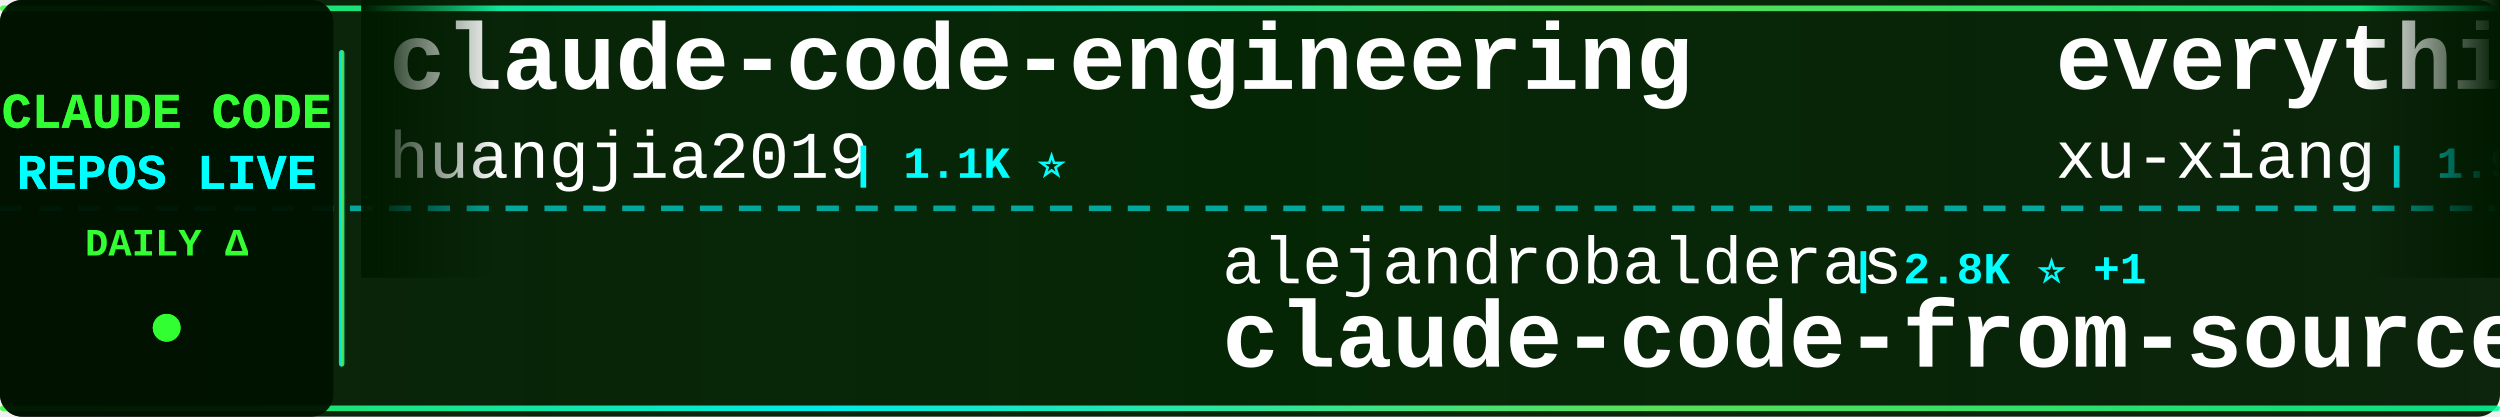
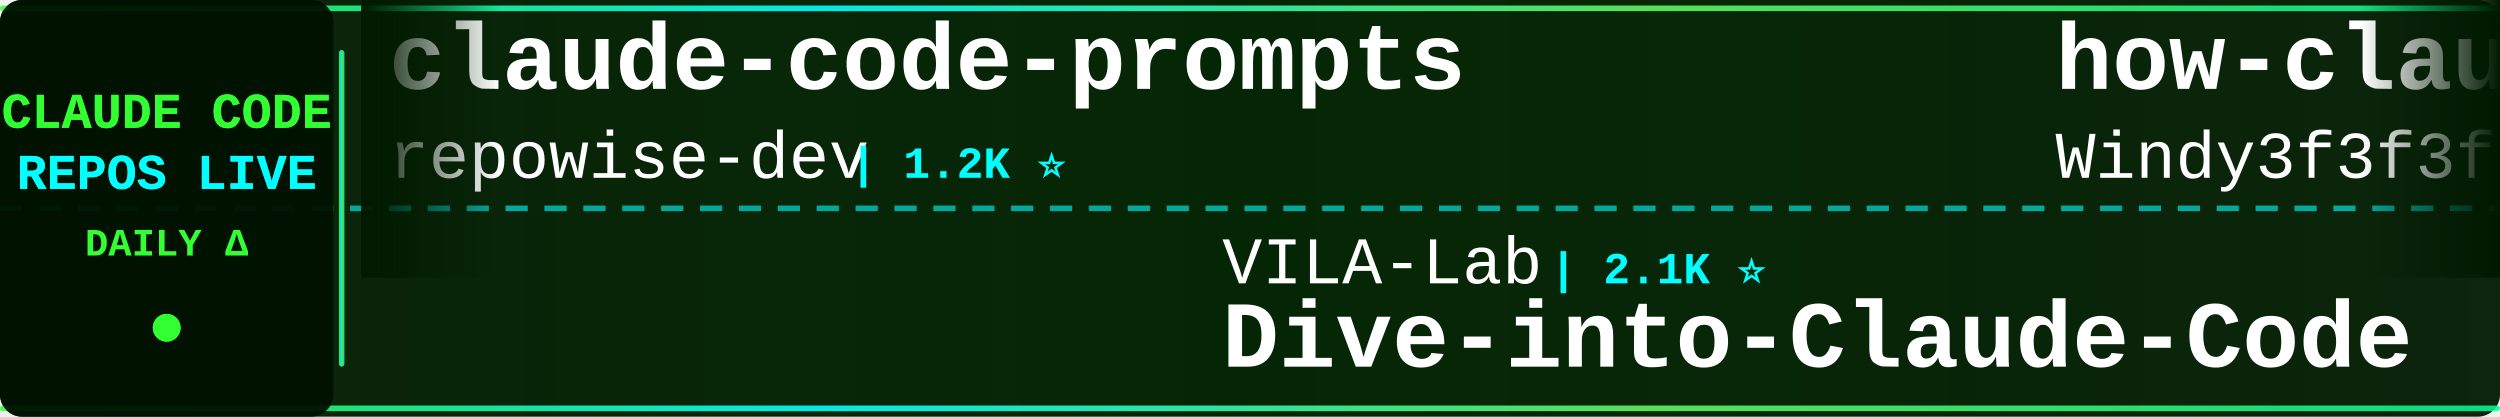
<svg xmlns="http://www.w3.org/2000/svg" width="900" height="150">
  <defs>
    <linearGradient id="tickerBg" x1="0%" y1="0%" x2="100%" y2="0%">
      <stop offset="0%" style="stop-color:#001a00;stop-opacity:0.95" />
      <stop offset="50%" style="stop-color:#002200;stop-opacity:0.98" />
      <stop offset="100%" style="stop-color:#001a00;stop-opacity:0.95" />
    </linearGradient>
    <linearGradient id="borderGrad" x1="0%" y1="0%" x2="100%" y2="0%">
      <stop offset="0%" style="stop-color:#33ff33;stop-opacity:0.85">
        <animate attributeName="stop-opacity" values="0.85;1;0.85" dur="2s" repeatCount="indefinite" />
      </stop>
      <stop offset="33%" style="stop-color:#00ffff;stop-opacity:0.9">
        <animate attributeName="stop-opacity" values="0.9;1;0.9" dur="2.2s" repeatCount="indefinite" />
      </stop>
      <stop offset="66%" style="stop-color:#66ff66;stop-opacity:0.85">
        <animate attributeName="stop-opacity" values="0.85;1;0.85" dur="1.8s" repeatCount="indefinite" />
      </stop>
      <stop offset="100%" style="stop-color:#00ff99;stop-opacity:0.85">
        <animate attributeName="stop-opacity" values="0.85;1;0.85" dur="2s" repeatCount="indefinite" />
      </stop>
    </linearGradient>
    <filter id="textGlow">
      <feGaussianBlur stdDeviation="0.1" result="coloredBlur" />
      <feMerge>
        <feMergeNode in="coloredBlur" />
        <feMergeNode in="SourceGraphic" />
      </feMerge>
    </filter>
    <filter id="metricGlow">
      <feGaussianBlur stdDeviation="0.2" result="coloredBlur" />
      <feMerge>
        <feMergeNode in="coloredBlur" />
        <feMergeNode in="SourceGraphic" />
      </feMerge>
    </filter>
    <linearGradient id="leftFade" x1="0%" y1="0%" x2="100%" y2="0%">
      <stop offset="0%" style="stop-color:#001a00;stop-opacity:1" />
      <stop offset="100%" style="stop-color:#001a00;stop-opacity:0" />
    </linearGradient>
    <linearGradient id="rightFade" x1="0%" y1="0%" x2="100%" y2="0%">
      <stop offset="0%" style="stop-color:#001a00;stop-opacity:0" />
      <stop offset="100%" style="stop-color:#001a00;stop-opacity:1" />
    </linearGradient>
  </defs>
  <rect width="900" height="150" fill="url(#tickerBg)" rx="8" />
  <rect x="0" y="2" width="900" height="2" fill="url(#borderGrad)" rx="1" />
  <rect x="0" y="146" width="900" height="2" fill="url(#borderGrad)" rx="1" />
  <line x1="0" y1="75" x2="900" y2="75" stroke="#00ffff" stroke-width="2" stroke-dasharray="8 6" opacity="0.6" />
  <rect x="0" y="0" width="120" height="150" fill="#001100" opacity="0.95" rx="8" />
  <text x="60" y="46" font-family="'Courier New', monospace" font-size="18" font-weight="bold" fill="#33ff33" text-anchor="middle" filter="url(#textGlow)">
    CLAUDE CODE
  </text>
  <text x="60" y="68" font-family="'Courier New', monospace" font-size="18" font-weight="bold" fill="#00ffff" text-anchor="middle" filter="url(#textGlow)">
    REPOS LIVE
  </text>
  <text x="60" y="92" font-family="'Courier New', monospace" font-size="14" font-weight="bold" fill="#33ff33" text-anchor="middle">
    DAILY Δ
  </text>
  <circle cx="60" cy="118" r="5" fill="#33ff33" filter="url(#metricGlow)">
    <animate attributeName="r" values="4;6;4" dur="1.5s" repeatCount="indefinite" />
    <animate attributeName="opacity" values="0.6;1;0.6" dur="1.5s" repeatCount="indefinite" />
  </circle>
  <rect x="122" y="18" width="2" height="114" fill="url(#borderGrad)" rx="1" />
  <clipPath id="tickerClip">
    <rect x="130" y="0" width="770" height="150" />
  </clipPath>
  <g clip-path="url(#tickerClip)">
    <g id="tickerItems">
      <animateTransform attributeName="transform" attributeType="XML" type="translate" from="0 0" to="-3000 0" dur="54s" repeatCount="indefinite" />
      <g transform="translate(0, 0)">
-         <text x="140" y="32" font-family="'Courier New', monospace" font-size="34" font-weight="bold" fill="#ffffff">claude-code-engineering</text>
-         <text x="140" y="64" font-family="'Courier New', monospace" font-size="24" font-weight="normal" fill="#ffffff" opacity="1.0">huangjia2019</text>
-         <text x="306" y="64" font-family="'Courier New', monospace" font-size="16" font-weight="bold" fill="#00ffff"> | 1.1K ⭐</text>
+         <text x="140" y="32" font-family="'Courier New', monospace" font-size="34" font-weight="bold" fill="#ffffff">claude-code-prompts</text>
+         <text x="140" y="64" font-family="'Courier New', monospace" font-size="24" font-weight="normal" fill="#ffffff" opacity="1.0">repowise-dev</text>
+         <text x="306" y="64" font-family="'Courier New', monospace" font-size="16" font-weight="bold" fill="#00ffff"> | 1.2K ⭐</text>
      </g>
      <g transform="translate(300, 0)">
-         <text x="140" y="102" font-family="'Courier New', monospace" font-size="24" font-weight="normal" fill="#ffffff" opacity="1.0">alejandrobalderas</text>
-         <text x="366" y="102" font-family="'Courier New', monospace" font-size="16" font-weight="bold" fill="#00ffff"> | 2.8K ⭐ +1</text>
-         <text x="140" y="132" font-family="'Courier New', monospace" font-size="34" font-weight="bold" fill="#ffffff">claude-code-from-source</text>
+         <text x="140" y="102" font-family="'Courier New', monospace" font-size="24" font-weight="normal" fill="#ffffff" opacity="1.0">VILA-Lab</text>
+         <text x="258" y="102" font-family="'Courier New', monospace" font-size="16" font-weight="bold" fill="#00ffff"> | 2.1K ⭐</text>
+         <text x="140" y="132" font-family="'Courier New', monospace" font-size="34" font-weight="bold" fill="#ffffff">Dive-into-Claude-Code</text>
      </g>
      <g transform="translate(600, 0)">
-         <text x="140" y="32" font-family="'Courier New', monospace" font-size="34" font-weight="bold" fill="#ffffff">everything-claude-code-z...</text>
-         <text x="140" y="64" font-family="'Courier New', monospace" font-size="24" font-weight="normal" fill="#ffffff" opacity="1.0">xu-xiang</text>
-         <text x="258" y="64" font-family="'Courier New', monospace" font-size="16" font-weight="bold" fill="#00ffff"> | 1.9K ⭐</text>
+         <text x="140" y="32" font-family="'Courier New', monospace" font-size="34" font-weight="bold" fill="#ffffff">how-claude-code-works</text>
+         <text x="140" y="64" font-family="'Courier New', monospace" font-size="24" font-weight="normal" fill="#ffffff" opacity="1.0">Windy3f3f3f3f</text>
+         <text x="318" y="64" font-family="'Courier New', monospace" font-size="16" font-weight="bold" fill="#00ffff"> | 3.4K ⭐ -1</text>
      </g>
      <g transform="translate(900, 0)">
-         <text x="140" y="102" font-family="'Courier New', monospace" font-size="24" font-weight="normal" fill="#ffffff" opacity="1.0">hangsman</text>
-         <text x="258" y="102" font-family="'Courier New', monospace" font-size="16" font-weight="bold" fill="#00ffff"> | 793 ⭐</text>
-         <text x="140" y="132" font-family="'Courier New', monospace" font-size="34" font-weight="bold" fill="#ffffff">claude-code-source</text>
+         <text x="140" y="102" font-family="'Courier New', monospace" font-size="24" font-weight="normal" fill="#ffffff" opacity="1.0">Njengah</text>
+         <text x="246" y="102" font-family="'Courier New', monospace" font-size="16" font-weight="bold" fill="#00ffff"> | 1.9K ⭐</text>
+         <text x="140" y="132" font-family="'Courier New', monospace" font-size="34" font-weight="bold" fill="#ffffff">claude-code-cheat-sheet</text>
      </g>
      <g transform="translate(1200, 0)">
-         <text x="140" y="32" font-family="'Courier New', monospace" font-size="34" font-weight="bold" fill="#ffffff">claude-code-cheat-sheet</text>
-         <text x="140" y="64" font-family="'Courier New', monospace" font-size="24" font-weight="normal" fill="#ffffff" opacity="1.0">Njengah</text>
-         <text x="246" y="64" font-family="'Courier New', monospace" font-size="16" font-weight="bold" fill="#00ffff"> | 1.9K ⭐</text>
+         <text x="140" y="32" font-family="'Courier New', monospace" font-size="34" font-weight="bold" fill="#ffffff">learn-claude-code</text>
+         <text x="140" y="64" font-family="'Courier New', monospace" font-size="24" font-weight="normal" fill="#ffffff" opacity="1.0">shareAI-lab</text>
+         <text x="294" y="64" font-family="'Courier New', monospace" font-size="16" font-weight="bold" fill="#00ffff"> | 74.2K ⭐ +10</text>
      </g>
      <g transform="translate(1500, 0)">
-         <text x="140" y="102" font-family="'Courier New', monospace" font-size="24" font-weight="normal" fill="#ffffff" opacity="1.0">shanraisshan</text>
-         <text x="306" y="102" font-family="'Courier New', monospace" font-size="16" font-weight="bold" fill="#00ffff"> | 64.5K ⭐ +6</text>
-         <text x="140" y="132" font-family="'Courier New', monospace" font-size="34" font-weight="bold" fill="#ffffff">claude-code-best-practic...</text>
+         <text x="140" y="102" font-family="'Courier New', monospace" font-size="24" font-weight="normal" fill="#ffffff" opacity="1.0">pedrohcgs</text>
+         <text x="270" y="102" font-family="'Courier New', monospace" font-size="16" font-weight="bold" fill="#00ffff"> | 1.5K ⭐</text>
+         <text x="140" y="132" font-family="'Courier New', monospace" font-size="34" font-weight="bold" fill="#ffffff">claude-code-my-workflow</text>
      </g>
      <g transform="translate(1800, 0)">
-         <text x="140" y="32" font-family="'Courier New', monospace" font-size="34" font-weight="bold" fill="#ffffff">edmunds-claude-code</text>
-         <text x="140" y="64" font-family="'Courier New', monospace" font-size="24" font-weight="normal" fill="#ffffff" opacity="1.0">edmund-io</text>
-         <text x="270" y="64" font-family="'Courier New', monospace" font-size="16" font-weight="bold" fill="#00ffff"> | 1.5K ⭐</text>
+         <text x="140" y="32" font-family="'Courier New', monospace" font-size="34" font-weight="bold" fill="#ffffff">claude-code-source-code-...</text>
+         <text x="140" y="64" font-family="'Courier New', monospace" font-size="24" font-weight="normal" fill="#ffffff" opacity="1.0">ghuntley</text>
+         <text x="258" y="64" font-family="'Courier New', monospace" font-size="16" font-weight="bold" fill="#00ffff"> | 989 ⭐</text>
      </g>
      <g transform="translate(2100, 0)">
-         <text x="140" y="102" font-family="'Courier New', monospace" font-size="24" font-weight="normal" fill="#ffffff" opacity="1.0">jqueryscript</text>
-         <text x="306" y="102" font-family="'Courier New', monospace" font-size="16" font-weight="bold" fill="#00ffff"> | 498 ⭐</text>
-         <text x="140" y="132" font-family="'Courier New', monospace" font-size="34" font-weight="bold" fill="#ffffff">awesome-claude-code</text>
+         <text x="140" y="102" font-family="'Courier New', monospace" font-size="24" font-weight="normal" fill="#ffffff" opacity="1.0">fuergaosi233</text>
+         <text x="306" y="102" font-family="'Courier New', monospace" font-size="16" font-weight="bold" fill="#00ffff"> | 2.8K ⭐</text>
+         <text x="140" y="132" font-family="'Courier New', monospace" font-size="34" font-weight="bold" fill="#ffffff">claude-code-proxy</text>
      </g>
      <g transform="translate(2400, 0)">
-         <text x="140" y="32" font-family="'Courier New', monospace" font-size="34" font-weight="bold" fill="#ffffff">Claude-Code-Game-Studios</text>
-         <text x="140" y="64" font-family="'Courier New', monospace" font-size="24" font-weight="normal" fill="#ffffff" opacity="1.0">Donchitos</text>
-         <text x="270" y="64" font-family="'Courier New', monospace" font-size="16" font-weight="bold" fill="#00ffff"> | 23.9K ⭐ +3</text>
+         <text x="140" y="32" font-family="'Courier New', monospace" font-size="34" font-weight="bold" fill="#ffffff">Open-ClaudeCode</text>
+         <text x="140" y="64" font-family="'Courier New', monospace" font-size="24" font-weight="normal" fill="#ffffff" opacity="1.0">LING71671</text>
+         <text x="270" y="64" font-family="'Courier New', monospace" font-size="16" font-weight="bold" fill="#00ffff"> | 941 ⭐</text>
      </g>
      <g transform="translate(2700, 0)">
-         <text x="140" y="102" font-family="'Courier New', monospace" font-size="24" font-weight="normal" fill="#ffffff" opacity="1.0">1rgs</text>
-         <text x="210" y="102" font-family="'Courier New', monospace" font-size="16" font-weight="bold" fill="#00ffff"> | 3.7K ⭐</text>
-         <text x="140" y="132" font-family="'Courier New', monospace" font-size="34" font-weight="bold" fill="#ffffff">claude-code-proxy</text>
+         <text x="140" y="102" font-family="'Courier New', monospace" font-size="24" font-weight="normal" fill="#ffffff" opacity="1.0">oboard</text>
+         <text x="234" y="102" font-family="'Courier New', monospace" font-size="16" font-weight="bold" fill="#00ffff"> | 3.3K ⭐</text>
+         <text x="140" y="132" font-family="'Courier New', monospace" font-size="34" font-weight="bold" fill="#ffffff">claude-code-rev</text>
      </g>
      <g transform="translate(3000, 0)">
-         <text x="140" y="32" font-family="'Courier New', monospace" font-size="34" font-weight="bold" fill="#ffffff">claude-code-engineering</text>
-         <text x="140" y="64" font-family="'Courier New', monospace" font-size="24" font-weight="normal" fill="#ffffff" opacity="1.0">huangjia2019</text>
-         <text x="306" y="64" font-family="'Courier New', monospace" font-size="16" font-weight="bold" fill="#00ffff"> | 1.1K ⭐</text>
+         <text x="140" y="32" font-family="'Courier New', monospace" font-size="34" font-weight="bold" fill="#ffffff">claude-code-prompts</text>
+         <text x="140" y="64" font-family="'Courier New', monospace" font-size="24" font-weight="normal" fill="#ffffff" opacity="1.0">repowise-dev</text>
+         <text x="306" y="64" font-family="'Courier New', monospace" font-size="16" font-weight="bold" fill="#00ffff"> | 1.2K ⭐</text>
      </g>
      <g transform="translate(3300, 0)">
-         <text x="140" y="102" font-family="'Courier New', monospace" font-size="24" font-weight="normal" fill="#ffffff" opacity="1.0">alejandrobalderas</text>
-         <text x="366" y="102" font-family="'Courier New', monospace" font-size="16" font-weight="bold" fill="#00ffff"> | 2.8K ⭐ +1</text>
-         <text x="140" y="132" font-family="'Courier New', monospace" font-size="34" font-weight="bold" fill="#ffffff">claude-code-from-source</text>
+         <text x="140" y="102" font-family="'Courier New', monospace" font-size="24" font-weight="normal" fill="#ffffff" opacity="1.0">VILA-Lab</text>
+         <text x="258" y="102" font-family="'Courier New', monospace" font-size="16" font-weight="bold" fill="#00ffff"> | 2.1K ⭐</text>
+         <text x="140" y="132" font-family="'Courier New', monospace" font-size="34" font-weight="bold" fill="#ffffff">Dive-into-Claude-Code</text>
      </g>
      <g transform="translate(3600, 0)">
-         <text x="140" y="32" font-family="'Courier New', monospace" font-size="34" font-weight="bold" fill="#ffffff">everything-claude-code-z...</text>
-         <text x="140" y="64" font-family="'Courier New', monospace" font-size="24" font-weight="normal" fill="#ffffff" opacity="1.0">xu-xiang</text>
-         <text x="258" y="64" font-family="'Courier New', monospace" font-size="16" font-weight="bold" fill="#00ffff"> | 1.9K ⭐</text>
+         <text x="140" y="32" font-family="'Courier New', monospace" font-size="34" font-weight="bold" fill="#ffffff">how-claude-code-works</text>
+         <text x="140" y="64" font-family="'Courier New', monospace" font-size="24" font-weight="normal" fill="#ffffff" opacity="1.0">Windy3f3f3f3f</text>
+         <text x="318" y="64" font-family="'Courier New', monospace" font-size="16" font-weight="bold" fill="#00ffff"> | 3.4K ⭐ -1</text>
      </g>
      <g transform="translate(3900, 0)">
-         <text x="140" y="102" font-family="'Courier New', monospace" font-size="24" font-weight="normal" fill="#ffffff" opacity="1.0">hangsman</text>
-         <text x="258" y="102" font-family="'Courier New', monospace" font-size="16" font-weight="bold" fill="#00ffff"> | 793 ⭐</text>
-         <text x="140" y="132" font-family="'Courier New', monospace" font-size="34" font-weight="bold" fill="#ffffff">claude-code-source</text>
+         <text x="140" y="102" font-family="'Courier New', monospace" font-size="24" font-weight="normal" fill="#ffffff" opacity="1.0">Njengah</text>
+         <text x="246" y="102" font-family="'Courier New', monospace" font-size="16" font-weight="bold" fill="#00ffff"> | 1.9K ⭐</text>
+         <text x="140" y="132" font-family="'Courier New', monospace" font-size="34" font-weight="bold" fill="#ffffff">claude-code-cheat-sheet</text>
      </g>
    </g>
  </g>
  <rect x="130" y="0" width="50" height="100" fill="url(#leftFade)" />
  <rect x="850" y="0" width="50" height="100" fill="url(#rightFade)" />
</svg>
